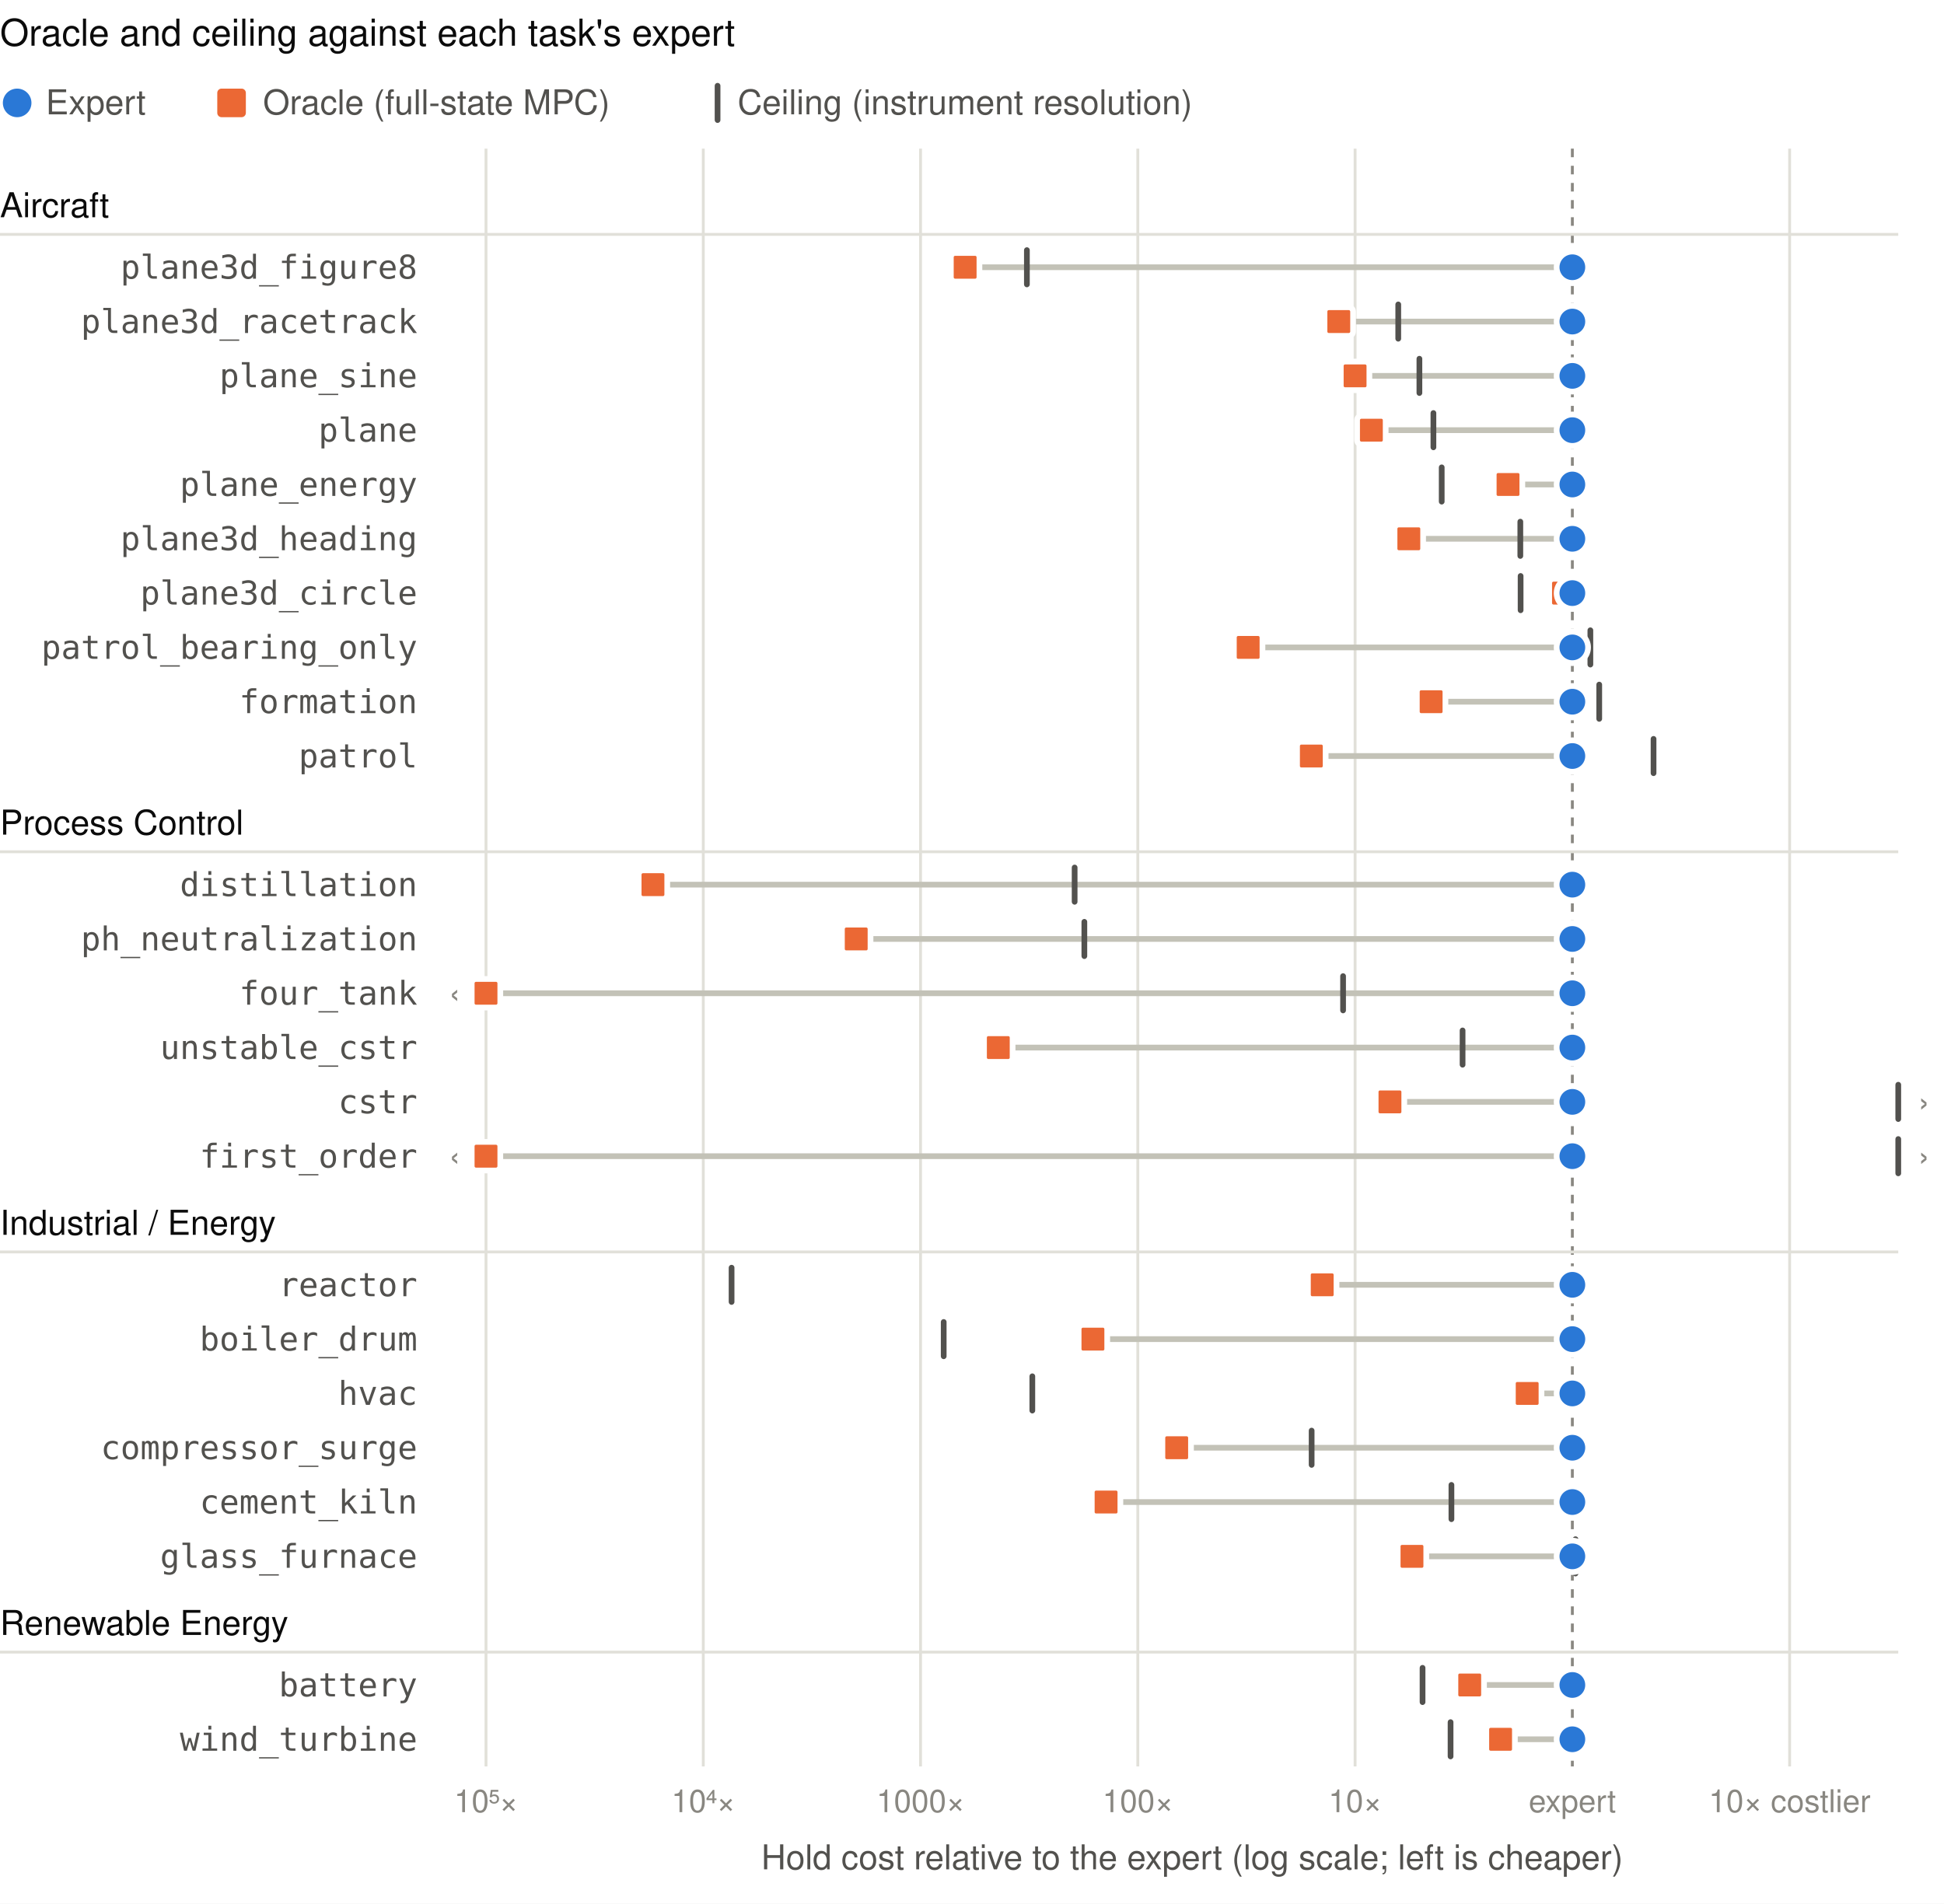
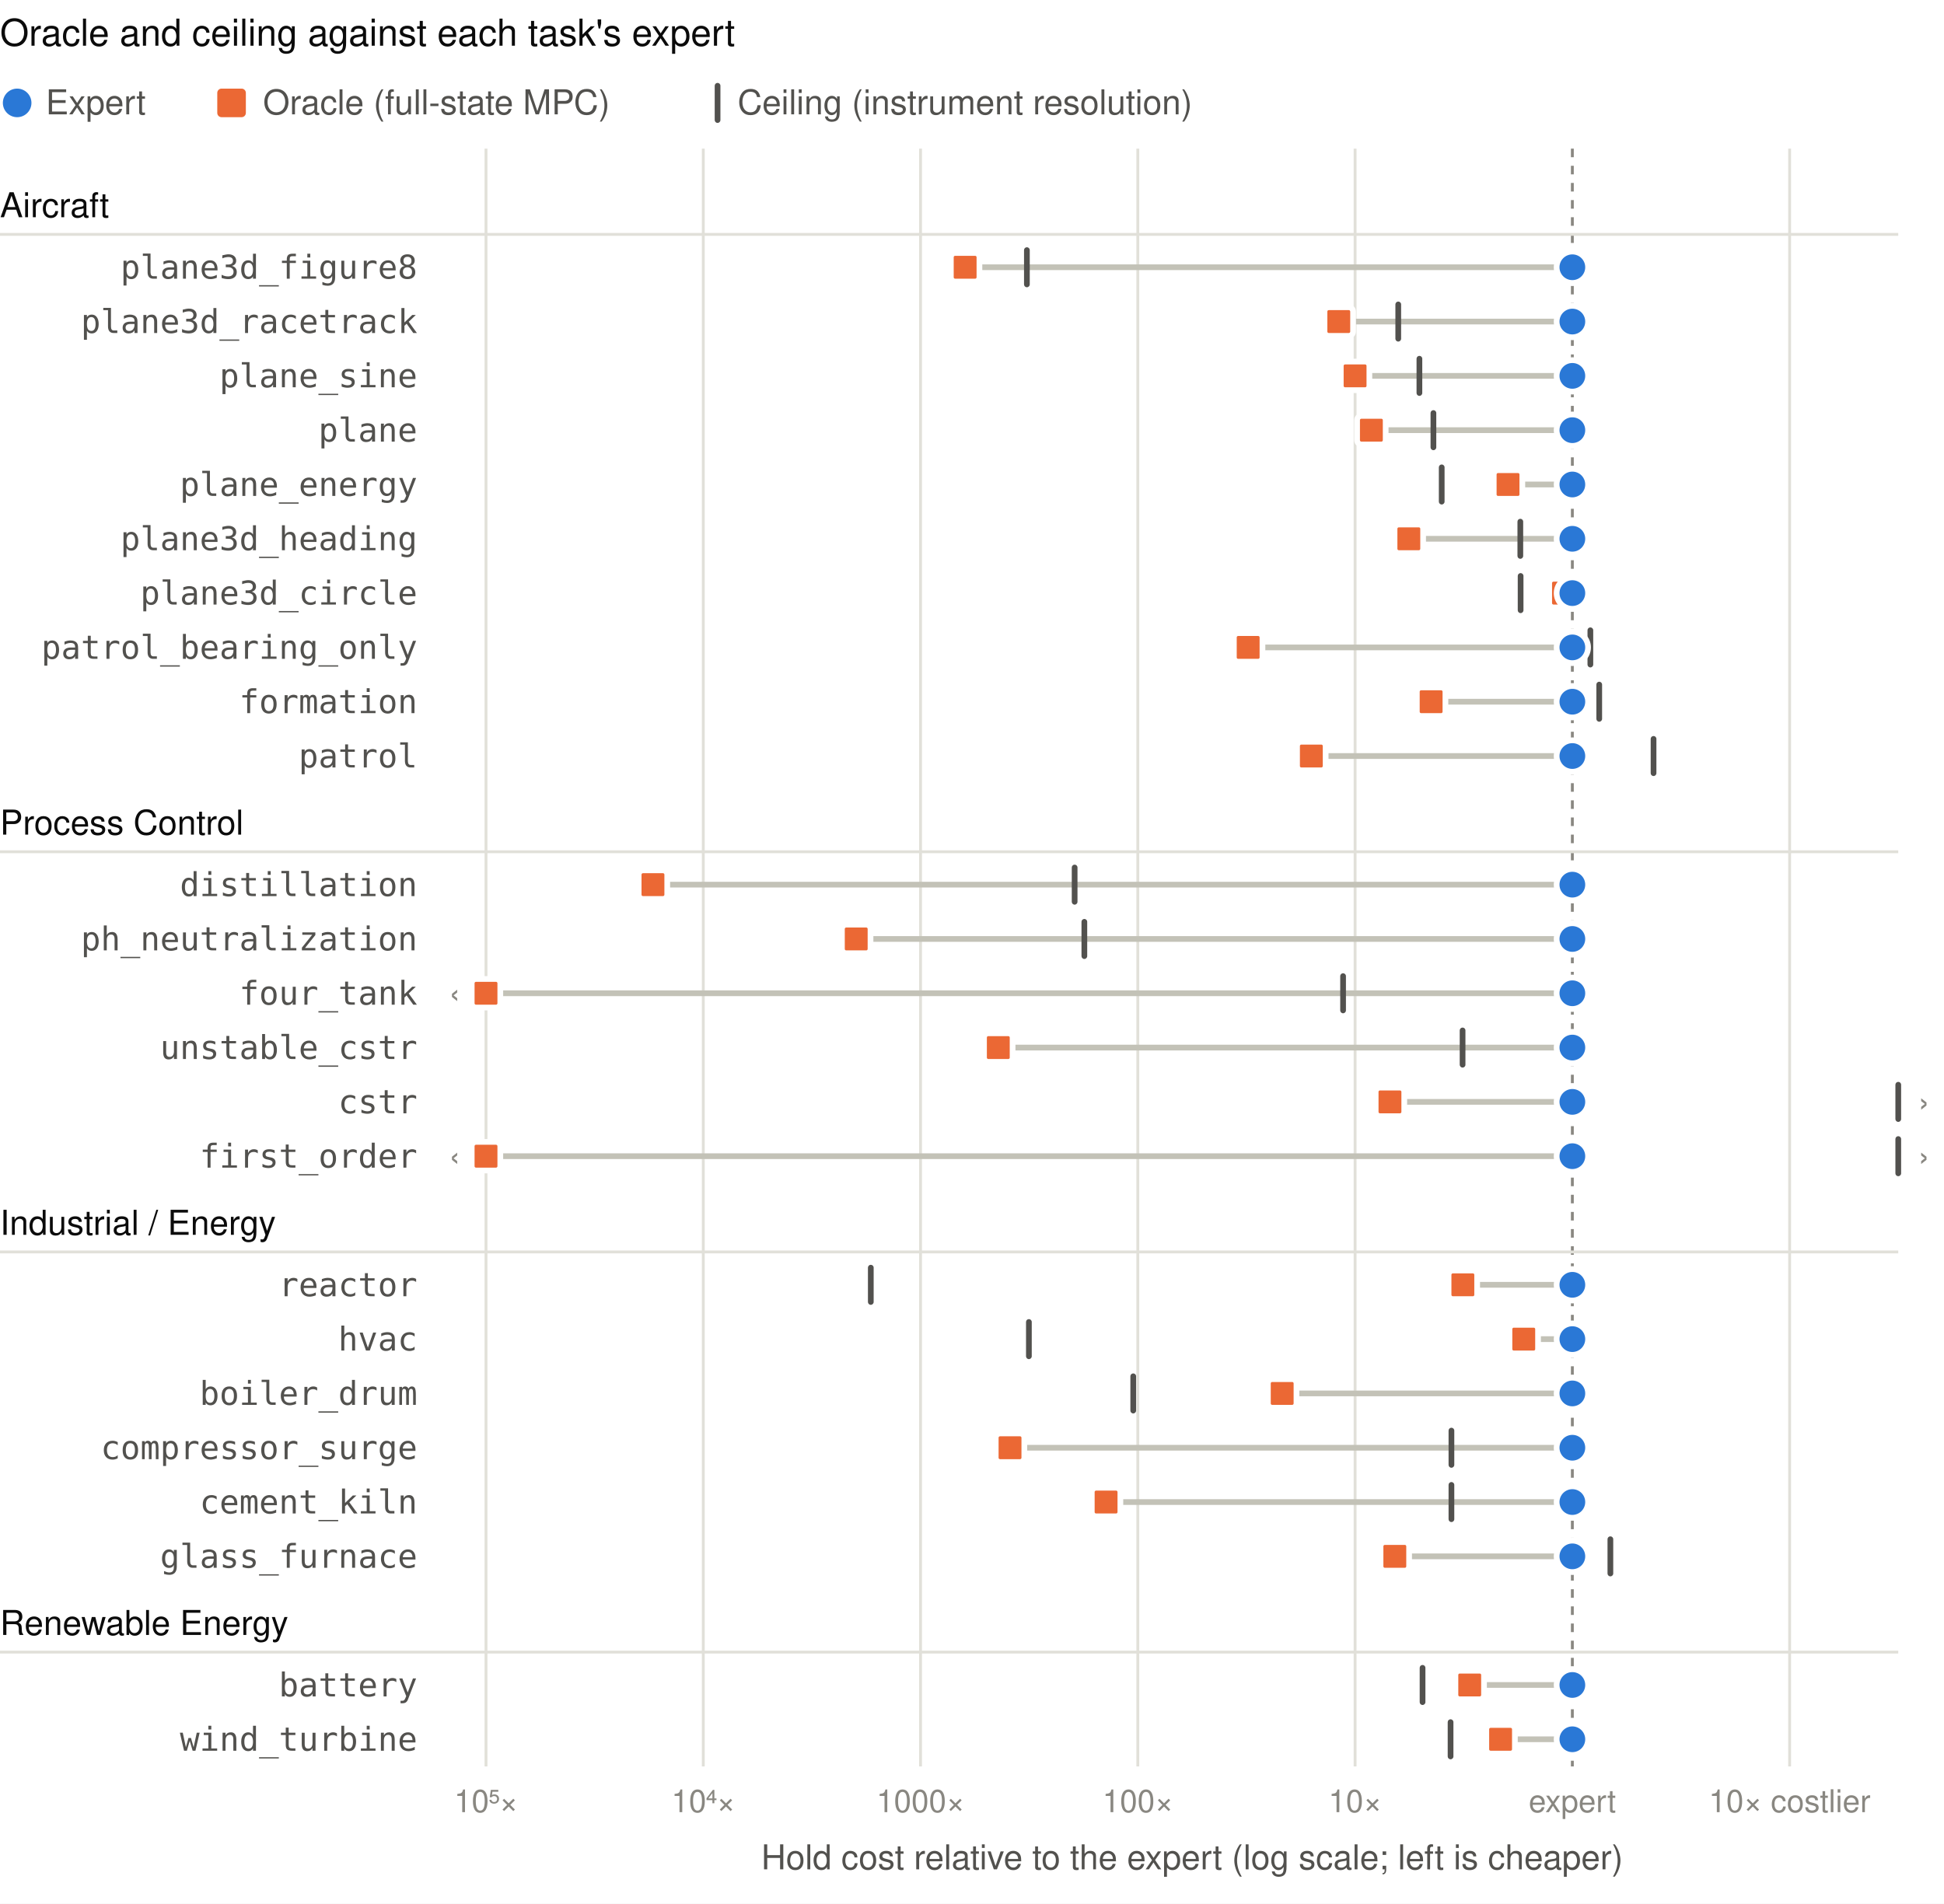
<svg xmlns="http://www.w3.org/2000/svg" viewBox="0 0 680 666" width="680" height="666" font-family="-apple-system, BlinkMacSystemFont, Segoe UI, Helvetica, Arial, sans-serif" role="img" aria-label="Each task's oracle hold cost and ceiling relative to its expert, in decades">
  <rect class="bg" width="100%" height="100%" fill="#ffffff" />
  <text x="0.0" y="16.0" font-size="13" fill="#0b0b0b" text-anchor="start" font-weight="500">Oracle and ceiling against each task's expert</text>
  <circle cx="6" cy="36" r="5" fill="#2a78d6" />
  <text x="16.0" y="40.0" font-size="12" fill="#52514e" text-anchor="start">Expert</text>
  <rect x="76" y="31" width="10" height="10" rx="1.5" fill="#eb6834" />
  <text x="92.0" y="40.0" font-size="12" fill="#52514e" text-anchor="start">Oracle (full-state MPC)</text>
  <rect x="250" y="29" width="2" height="14" rx="1" fill="#52514e" />
  <text x="258.0" y="40.0" font-size="12" fill="#52514e" text-anchor="start">Ceiling (instrument resolution)</text>
  <line x1="170.0" x2="170.0" y1="52.0" y2="618.0" stroke="#e1e0d9" />
  <text x="170.0" y="634.0" font-size="11" fill="#898781" text-anchor="middle">10⁵×</text>
  <line x1="246.0" x2="246.0" y1="52.0" y2="618.0" stroke="#e1e0d9" />
  <text x="246.0" y="634.0" font-size="11" fill="#898781" text-anchor="middle">10⁴×</text>
  <line x1="322.0" x2="322.0" y1="52.0" y2="618.0" stroke="#e1e0d9" />
  <text x="322.0" y="634.0" font-size="11" fill="#898781" text-anchor="middle">1000×</text>
  <line x1="398.0" x2="398.0" y1="52.0" y2="618.0" stroke="#e1e0d9" />
  <text x="398.0" y="634.0" font-size="11" fill="#898781" text-anchor="middle">100×</text>
  <line x1="474.0" x2="474.0" y1="52.0" y2="618.0" stroke="#e1e0d9" />
  <text x="474.0" y="634.0" font-size="11" fill="#898781" text-anchor="middle">10×</text>
  <line x1="550.0" x2="550.0" y1="52.0" y2="618.0" stroke="#898781" stroke-dasharray="3 3" />
  <text x="550.0" y="634.0" font-size="11" fill="#898781" text-anchor="middle">expert</text>
  <line x1="626.0" x2="626.0" y1="52.0" y2="618.0" stroke="#e1e0d9" />
  <text x="626.0" y="634.0" font-size="11" fill="#898781" text-anchor="middle">10× costlier</text>
  <text x="417.0" y="654.0" font-size="12" fill="#52514e" text-anchor="middle">Hold cost relative to the expert (log scale; left is cheaper)</text>
  <text x="0.0" y="76.0" font-size="12" fill="#0b0b0b" text-anchor="start" font-weight="500">Aircraft</text>
  <line x1="0" x2="664" y1="82.0" y2="82.0" stroke="#e1e0d9" />
  <g data-task="plane3d_figure8" data-oracle="-2.79" data-ceiling="-2.51">
    <text x="146.0" y="97.5" font-size="11.5" fill="#52514e" text-anchor="end" font-family="ui-monospace, SFMono-Regular, Menlo, Consolas, monospace">plane3d_figure8</text>
    <line x1="550.0" x2="337.6" y1="93.5" y2="93.5" stroke="#c3c2b7" stroke-width="2" stroke-linecap="round" />
    <rect x="358.2" y="86.5" width="2" height="14" rx="1" fill="#52514e" />
    <rect x="332.6" y="88.5" width="10" height="10" rx="1.5" fill="#eb6834" stroke="#ffffff" stroke-width="2" />
    <circle cx="550.0" cy="93.5" r="5.5" fill="#2a78d6" stroke="#ffffff" stroke-width="2" />
  </g>
  <g data-task="plane3d_racetrack" data-oracle="-1.07" data-ceiling="-0.80">
    <text x="146.0" y="116.5" font-size="11.5" fill="#52514e" text-anchor="end" font-family="ui-monospace, SFMono-Regular, Menlo, Consolas, monospace">plane3d_racetrack</text>
    <line x1="550.0" x2="468.3" y1="112.5" y2="112.5" stroke="#c3c2b7" stroke-width="2" stroke-linecap="round" />
    <rect x="488.1" y="105.5" width="2" height="14" rx="1" fill="#52514e" />
    <rect x="463.3" y="107.5" width="10" height="10" rx="1.5" fill="#eb6834" stroke="#ffffff" stroke-width="2" />
    <circle cx="550.0" cy="112.5" r="5.5" fill="#2a78d6" stroke="#ffffff" stroke-width="2" />
  </g>
  <g data-task="plane_sine" data-oracle="-1.00" data-ceiling="-0.70">
    <text x="146.0" y="135.5" font-size="11.5" fill="#52514e" text-anchor="end" font-family="ui-monospace, SFMono-Regular, Menlo, Consolas, monospace">plane_sine</text>
    <line x1="550.0" x2="474.0" y1="131.5" y2="131.5" stroke="#c3c2b7" stroke-width="2" stroke-linecap="round" />
    <rect x="495.5" y="124.5" width="2" height="14" rx="1" fill="#52514e" />
    <rect x="469.0" y="126.5" width="10" height="10" rx="1.5" fill="#eb6834" stroke="#ffffff" stroke-width="2" />
    <circle cx="550.0" cy="131.5" r="5.5" fill="#2a78d6" stroke="#ffffff" stroke-width="2" />
  </g>
  <g data-task="plane" data-oracle="-0.92" data-ceiling="-0.64">
    <text x="146.0" y="154.5" font-size="11.5" fill="#52514e" text-anchor="end" font-family="ui-monospace, SFMono-Regular, Menlo, Consolas, monospace">plane</text>
    <line x1="550.0" x2="479.7" y1="150.5" y2="150.5" stroke="#c3c2b7" stroke-width="2" stroke-linecap="round" />
    <rect x="500.4" y="143.5" width="2" height="14" rx="1" fill="#52514e" />
    <rect x="474.7" y="145.5" width="10" height="10" rx="1.5" fill="#eb6834" stroke="#ffffff" stroke-width="2" />
    <circle cx="550.0" cy="150.5" r="5.5" fill="#2a78d6" stroke="#ffffff" stroke-width="2" />
  </g>
  <g data-task="plane_energy" data-oracle="-0.30" data-ceiling="-0.60">
    <text x="146.0" y="173.5" font-size="11.5" fill="#52514e" text-anchor="end" font-family="ui-monospace, SFMono-Regular, Menlo, Consolas, monospace">plane_energy</text>
    <line x1="550.0" x2="527.5" y1="169.5" y2="169.5" stroke="#c3c2b7" stroke-width="2" stroke-linecap="round" />
    <rect x="503.3" y="162.5" width="2" height="14" rx="1" fill="#52514e" />
    <rect x="522.5" y="164.5" width="10" height="10" rx="1.5" fill="#eb6834" stroke="#ffffff" stroke-width="2" />
    <circle cx="550.0" cy="169.5" r="5.5" fill="#2a78d6" stroke="#ffffff" stroke-width="2" />
  </g>
  <g data-task="plane3d_heading" data-oracle="-0.75" data-ceiling="-0.24">
    <text x="146.0" y="192.5" font-size="11.5" fill="#52514e" text-anchor="end" font-family="ui-monospace, SFMono-Regular, Menlo, Consolas, monospace">plane3d_heading</text>
    <line x1="550.0" x2="492.8" y1="188.5" y2="188.5" stroke="#c3c2b7" stroke-width="2" stroke-linecap="round" />
    <rect x="530.8" y="181.5" width="2" height="14" rx="1" fill="#52514e" />
    <rect x="487.8" y="183.5" width="10" height="10" rx="1.5" fill="#eb6834" stroke="#ffffff" stroke-width="2" />
    <circle cx="550.0" cy="188.5" r="5.5" fill="#2a78d6" stroke="#ffffff" stroke-width="2" />
  </g>
  <g data-task="plane3d_circle" data-oracle="-0.04" data-ceiling="-0.24">
    <text x="146.0" y="211.5" font-size="11.5" fill="#52514e" text-anchor="end" font-family="ui-monospace, SFMono-Regular, Menlo, Consolas, monospace">plane3d_circle</text>
    <line x1="550.0" x2="546.9" y1="207.5" y2="207.5" stroke="#c3c2b7" stroke-width="2" stroke-linecap="round" />
    <rect x="530.9" y="200.5" width="2" height="14" rx="1" fill="#52514e" />
    <rect x="541.9" y="202.5" width="10" height="10" rx="1.5" fill="#eb6834" stroke="#ffffff" stroke-width="2" />
    <circle cx="550.0" cy="207.5" r="5.5" fill="#2a78d6" stroke="#ffffff" stroke-width="2" />
  </g>
  <g data-task="patrol_bearing_only" data-oracle="-1.49" data-ceiling="0.08">
    <text x="146.0" y="230.5" font-size="11.5" fill="#52514e" text-anchor="end" font-family="ui-monospace, SFMono-Regular, Menlo, Consolas, monospace">patrol_bearing_only</text>
    <line x1="550.0" x2="436.6" y1="226.5" y2="226.5" stroke="#c3c2b7" stroke-width="2" stroke-linecap="round" />
    <rect x="555.3" y="219.5" width="2" height="14" rx="1" fill="#52514e" />
    <rect x="431.6" y="221.5" width="10" height="10" rx="1.5" fill="#eb6834" stroke="#ffffff" stroke-width="2" />
    <circle cx="550.0" cy="226.5" r="5.5" fill="#2a78d6" stroke="#ffffff" stroke-width="2" />
  </g>
  <g data-task="formation" data-oracle="-0.65" data-ceiling="0.12">
    <text x="146.0" y="249.5" font-size="11.5" fill="#52514e" text-anchor="end" font-family="ui-monospace, SFMono-Regular, Menlo, Consolas, monospace">formation</text>
    <line x1="550.0" x2="500.6" y1="245.5" y2="245.5" stroke="#c3c2b7" stroke-width="2" stroke-linecap="round" />
    <rect x="558.4" y="238.5" width="2" height="14" rx="1" fill="#52514e" />
    <rect x="495.6" y="240.5" width="10" height="10" rx="1.5" fill="#eb6834" stroke="#ffffff" stroke-width="2" />
    <circle cx="550.0" cy="245.5" r="5.5" fill="#2a78d6" stroke="#ffffff" stroke-width="2" />
  </g>
  <g data-task="patrol" data-oracle="-1.20" data-ceiling="0.37">
    <text x="146.0" y="268.5" font-size="11.5" fill="#52514e" text-anchor="end" font-family="ui-monospace, SFMono-Regular, Menlo, Consolas, monospace">patrol</text>
    <line x1="550.0" x2="458.7" y1="264.5" y2="264.5" stroke="#c3c2b7" stroke-width="2" stroke-linecap="round" />
    <rect x="577.4" y="257.5" width="2" height="14" rx="1" fill="#52514e" />
    <rect x="453.7" y="259.5" width="10" height="10" rx="1.5" fill="#eb6834" stroke="#ffffff" stroke-width="2" />
    <circle cx="550.0" cy="264.5" r="5.5" fill="#2a78d6" stroke="#ffffff" stroke-width="2" />
  </g>
  <text x="0.0" y="292.0" font-size="12" fill="#0b0b0b" text-anchor="start" font-weight="500">Process Control</text>
  <line x1="0" x2="664" y1="298.0" y2="298.0" stroke="#e1e0d9" />
  <g data-task="distillation" data-oracle="-4.23" data-ceiling="-2.29">
    <text x="146.0" y="313.5" font-size="11.5" fill="#52514e" text-anchor="end" font-family="ui-monospace, SFMono-Regular, Menlo, Consolas, monospace">distillation</text>
    <line x1="550.0" x2="228.4" y1="309.5" y2="309.5" stroke="#c3c2b7" stroke-width="2" stroke-linecap="round" />
    <rect x="374.9" y="302.5" width="2" height="14" rx="1" fill="#52514e" />
    <rect x="223.4" y="304.5" width="10" height="10" rx="1.5" fill="#eb6834" stroke="#ffffff" stroke-width="2" />
    <circle cx="550.0" cy="309.5" r="5.5" fill="#2a78d6" stroke="#ffffff" stroke-width="2" />
  </g>
  <g data-task="ph_neutralization" data-oracle="-3.30" data-ceiling="-2.25">
    <text x="146.0" y="332.5" font-size="11.5" fill="#52514e" text-anchor="end" font-family="ui-monospace, SFMono-Regular, Menlo, Consolas, monospace">ph_neutralization</text>
    <line x1="550.0" x2="299.5" y1="328.5" y2="328.5" stroke="#c3c2b7" stroke-width="2" stroke-linecap="round" />
    <rect x="378.3" y="321.5" width="2" height="14" rx="1" fill="#52514e" />
    <rect x="294.5" y="323.5" width="10" height="10" rx="1.5" fill="#eb6834" stroke="#ffffff" stroke-width="2" />
    <circle cx="550.0" cy="328.5" r="5.5" fill="#2a78d6" stroke="#ffffff" stroke-width="2" />
  </g>
  <g data-task="four_tank" data-oracle="-8.32" data-ceiling="-1.06">
    <text x="146.0" y="351.5" font-size="11.5" fill="#52514e" text-anchor="end" font-family="ui-monospace, SFMono-Regular, Menlo, Consolas, monospace">four_tank</text>
    <line x1="550.0" x2="170.0" y1="347.5" y2="347.5" stroke="#c3c2b7" stroke-width="2" stroke-linecap="round" />
    <text x="159.0" y="351.5" font-size="12" fill="#898781" text-anchor="middle">‹</text>
    <rect x="468.8" y="340.5" width="2" height="14" rx="1" fill="#52514e" />
    <rect x="165.0" y="342.5" width="10" height="10" rx="1.5" fill="#eb6834" stroke="#ffffff" stroke-width="2" />
    <circle cx="550.0" cy="347.5" r="5.5" fill="#2a78d6" stroke="#ffffff" stroke-width="2" />
  </g>
  <g data-task="unstable_cstr" data-oracle="-2.64" data-ceiling="-0.51">
    <text x="146.0" y="370.5" font-size="11.5" fill="#52514e" text-anchor="end" font-family="ui-monospace, SFMono-Regular, Menlo, Consolas, monospace">unstable_cstr</text>
    <line x1="550.0" x2="349.2" y1="366.5" y2="366.5" stroke="#c3c2b7" stroke-width="2" stroke-linecap="round" />
    <rect x="510.6" y="359.5" width="2" height="14" rx="1" fill="#52514e" />
    <rect x="344.2" y="361.5" width="10" height="10" rx="1.5" fill="#eb6834" stroke="#ffffff" stroke-width="2" />
    <circle cx="550.0" cy="366.5" r="5.5" fill="#2a78d6" stroke="#ffffff" stroke-width="2" />
  </g>
  <g data-task="cstr" data-oracle="-0.84" data-ceiling="6.27">
    <text x="146.0" y="389.5" font-size="11.5" fill="#52514e" text-anchor="end" font-family="ui-monospace, SFMono-Regular, Menlo, Consolas, monospace">cstr</text>
    <line x1="550.0" x2="486.2" y1="385.5" y2="385.5" stroke="#c3c2b7" stroke-width="2" stroke-linecap="round" />
    <text x="673.0" y="389.5" font-size="12" fill="#898781" text-anchor="middle">›</text>
    <rect x="663.0" y="378.5" width="2" height="14" rx="1" fill="#52514e" />
    <rect x="481.2" y="380.5" width="10" height="10" rx="1.5" fill="#eb6834" stroke="#ffffff" stroke-width="2" />
    <circle cx="550.0" cy="385.5" r="5.5" fill="#2a78d6" stroke="#ffffff" stroke-width="2" />
  </g>
  <g data-task="first_order" data-oracle="off-axis" data-ceiling="9.39">
    <text x="146.0" y="408.5" font-size="11.5" fill="#52514e" text-anchor="end" font-family="ui-monospace, SFMono-Regular, Menlo, Consolas, monospace">first_order</text>
    <line x1="550.0" x2="170.0" y1="404.5" y2="404.5" stroke="#c3c2b7" stroke-width="2" stroke-linecap="round" />
    <text x="159.0" y="408.5" font-size="12" fill="#898781" text-anchor="middle">‹</text>
    <text x="673.0" y="408.5" font-size="12" fill="#898781" text-anchor="middle">›</text>
    <rect x="663.0" y="397.5" width="2" height="14" rx="1" fill="#52514e" />
    <rect x="165.0" y="399.5" width="10" height="10" rx="1.5" fill="#eb6834" stroke="#ffffff" stroke-width="2" />
    <circle cx="550.0" cy="404.5" r="5.5" fill="#2a78d6" stroke="#ffffff" stroke-width="2" />
  </g>
  <text x="0.0" y="432.0" font-size="12" fill="#0b0b0b" text-anchor="start" font-weight="500">Industrial / Energy</text>
  <line x1="0" x2="664" y1="438.0" y2="438.0" stroke="#e1e0d9" />
-   <g data-task="reactor" data-oracle="-1.15" data-ceiling="-3.87">
+   <g data-task="reactor" data-oracle="-0.50" data-ceiling="-3.23">
    <text x="146.0" y="453.5" font-size="11.5" fill="#52514e" text-anchor="end" font-family="ui-monospace, SFMono-Regular, Menlo, Consolas, monospace">reactor</text>
-     <line x1="550.0" x2="462.5" y1="449.5" y2="449.5" stroke="#c3c2b7" stroke-width="2" stroke-linecap="round" />
-     <rect x="254.9" y="442.5" width="2" height="14" rx="1" fill="#52514e" />
-     <rect x="457.5" y="444.5" width="10" height="10" rx="1.5" fill="#eb6834" stroke="#ffffff" stroke-width="2" />
+     <line x1="550.0" x2="511.7" y1="449.5" y2="449.5" stroke="#c3c2b7" stroke-width="2" stroke-linecap="round" />
+     <rect x="303.6" y="442.5" width="2" height="14" rx="1" fill="#52514e" />
+     <rect x="506.7" y="444.5" width="10" height="10" rx="1.5" fill="#eb6834" stroke="#ffffff" stroke-width="2" />
    <circle cx="550.0" cy="449.5" r="5.5" fill="#2a78d6" stroke="#ffffff" stroke-width="2" />
  </g>
-   <g data-task="boiler_drum" data-oracle="-2.21" data-ceiling="-2.89">
-     <text x="146.0" y="472.5" font-size="11.5" fill="#52514e" text-anchor="end" font-family="ui-monospace, SFMono-Regular, Menlo, Consolas, monospace">boiler_drum</text>
-     <line x1="550.0" x2="382.3" y1="468.5" y2="468.5" stroke="#c3c2b7" stroke-width="2" stroke-linecap="round" />
-     <rect x="329.1" y="461.5" width="2" height="14" rx="1" fill="#52514e" />
-     <rect x="377.3" y="463.5" width="10" height="10" rx="1.5" fill="#eb6834" stroke="#ffffff" stroke-width="2" />
+   <g data-task="hvac" data-oracle="-0.22" data-ceiling="-2.50">
+     <text x="146.0" y="472.5" font-size="11.5" fill="#52514e" text-anchor="end" font-family="ui-monospace, SFMono-Regular, Menlo, Consolas, monospace">hvac</text>
+     <line x1="550.0" x2="533.0" y1="468.5" y2="468.5" stroke="#c3c2b7" stroke-width="2" stroke-linecap="round" />
+     <rect x="358.9" y="461.5" width="2" height="14" rx="1" fill="#52514e" />
+     <rect x="528.0" y="463.5" width="10" height="10" rx="1.5" fill="#eb6834" stroke="#ffffff" stroke-width="2" />
    <circle cx="550.0" cy="468.5" r="5.5" fill="#2a78d6" stroke="#ffffff" stroke-width="2" />
  </g>
-   <g data-task="hvac" data-oracle="-0.21" data-ceiling="-2.49">
-     <text x="146.0" y="491.5" font-size="11.5" fill="#52514e" text-anchor="end" font-family="ui-monospace, SFMono-Regular, Menlo, Consolas, monospace">hvac</text>
-     <line x1="550.0" x2="534.2" y1="487.5" y2="487.5" stroke="#c3c2b7" stroke-width="2" stroke-linecap="round" />
-     <rect x="360.1" y="480.5" width="2" height="14" rx="1" fill="#52514e" />
-     <rect x="529.2" y="482.5" width="10" height="10" rx="1.5" fill="#eb6834" stroke="#ffffff" stroke-width="2" />
+   <g data-task="boiler_drum" data-oracle="-1.34" data-ceiling="-2.02">
+     <text x="146.0" y="491.5" font-size="11.5" fill="#52514e" text-anchor="end" font-family="ui-monospace, SFMono-Regular, Menlo, Consolas, monospace">boiler_drum</text>
+     <line x1="550.0" x2="448.5" y1="487.5" y2="487.5" stroke="#c3c2b7" stroke-width="2" stroke-linecap="round" />
+     <rect x="395.4" y="480.5" width="2" height="14" rx="1" fill="#52514e" />
+     <rect x="443.5" y="482.5" width="10" height="10" rx="1.5" fill="#eb6834" stroke="#ffffff" stroke-width="2" />
    <circle cx="550.0" cy="487.5" r="5.5" fill="#2a78d6" stroke="#ffffff" stroke-width="2" />
  </g>
-   <g data-task="compressor_surge" data-oracle="-1.82" data-ceiling="-1.20">
+   <g data-task="compressor_surge" data-oracle="-2.59" data-ceiling="-0.56">
    <text x="146.0" y="510.5" font-size="11.5" fill="#52514e" text-anchor="end" font-family="ui-monospace, SFMono-Regular, Menlo, Consolas, monospace">compressor_surge</text>
-     <line x1="550.0" x2="411.6" y1="506.5" y2="506.5" stroke="#c3c2b7" stroke-width="2" stroke-linecap="round" />
-     <rect x="457.8" y="499.5" width="2" height="14" rx="1" fill="#52514e" />
-     <rect x="406.6" y="501.5" width="10" height="10" rx="1.5" fill="#eb6834" stroke="#ffffff" stroke-width="2" />
+     <line x1="550.0" x2="353.3" y1="506.5" y2="506.5" stroke="#c3c2b7" stroke-width="2" stroke-linecap="round" />
+     <rect x="506.7" y="499.5" width="2" height="14" rx="1" fill="#52514e" />
+     <rect x="348.3" y="501.5" width="10" height="10" rx="1.5" fill="#eb6834" stroke="#ffffff" stroke-width="2" />
    <circle cx="550.0" cy="506.5" r="5.5" fill="#2a78d6" stroke="#ffffff" stroke-width="2" />
  </g>
  <g data-task="cement_kiln" data-oracle="-2.15" data-ceiling="-0.56">
    <text x="146.0" y="529.5" font-size="11.5" fill="#52514e" text-anchor="end" font-family="ui-monospace, SFMono-Regular, Menlo, Consolas, monospace">cement_kiln</text>
    <line x1="550.0" x2="386.9" y1="525.5" y2="525.5" stroke="#c3c2b7" stroke-width="2" stroke-linecap="round" />
    <rect x="506.7" y="518.5" width="2" height="14" rx="1" fill="#52514e" />
    <rect x="381.9" y="520.5" width="10" height="10" rx="1.5" fill="#eb6834" stroke="#ffffff" stroke-width="2" />
    <circle cx="550.0" cy="525.5" r="5.5" fill="#2a78d6" stroke="#ffffff" stroke-width="2" />
  </g>
-   <g data-task="glass_furnace" data-oracle="-0.74" data-ceiling="0.01">
+   <g data-task="glass_furnace" data-oracle="-0.82" data-ceiling="0.18">
    <text x="146.0" y="548.5" font-size="11.5" fill="#52514e" text-anchor="end" font-family="ui-monospace, SFMono-Regular, Menlo, Consolas, monospace">glass_furnace</text>
-     <line x1="550.0" x2="493.9" y1="544.5" y2="544.5" stroke="#c3c2b7" stroke-width="2" stroke-linecap="round" />
-     <rect x="550.1" y="537.5" width="2" height="14" rx="1" fill="#52514e" />
-     <rect x="488.9" y="539.5" width="10" height="10" rx="1.5" fill="#eb6834" stroke="#ffffff" stroke-width="2" />
+     <line x1="550.0" x2="487.9" y1="544.5" y2="544.5" stroke="#c3c2b7" stroke-width="2" stroke-linecap="round" />
+     <rect x="562.3" y="537.5" width="2" height="14" rx="1" fill="#52514e" />
+     <rect x="482.9" y="539.5" width="10" height="10" rx="1.5" fill="#eb6834" stroke="#ffffff" stroke-width="2" />
    <circle cx="550.0" cy="544.5" r="5.5" fill="#2a78d6" stroke="#ffffff" stroke-width="2" />
  </g>
  <text x="0.0" y="572.0" font-size="12" fill="#0b0b0b" text-anchor="start" font-weight="500">Renewable Energy</text>
  <line x1="0" x2="664" y1="578.0" y2="578.0" stroke="#e1e0d9" />
  <g data-task="battery" data-oracle="-0.47" data-ceiling="-0.69">
    <text x="146.0" y="593.5" font-size="11.5" fill="#52514e" text-anchor="end" font-family="ui-monospace, SFMono-Regular, Menlo, Consolas, monospace">battery</text>
    <line x1="550.0" x2="514.1" y1="589.5" y2="589.5" stroke="#c3c2b7" stroke-width="2" stroke-linecap="round" />
    <rect x="496.6" y="582.5" width="2" height="14" rx="1" fill="#52514e" />
    <rect x="509.1" y="584.5" width="10" height="10" rx="1.5" fill="#eb6834" stroke="#ffffff" stroke-width="2" />
    <circle cx="550.0" cy="589.5" r="5.5" fill="#2a78d6" stroke="#ffffff" stroke-width="2" />
  </g>
  <g data-task="wind_turbine" data-oracle="-0.33" data-ceiling="-0.56">
    <text x="146.0" y="612.5" font-size="11.5" fill="#52514e" text-anchor="end" font-family="ui-monospace, SFMono-Regular, Menlo, Consolas, monospace">wind_turbine</text>
    <line x1="550.0" x2="524.9" y1="608.5" y2="608.5" stroke="#c3c2b7" stroke-width="2" stroke-linecap="round" />
    <rect x="506.4" y="601.5" width="2" height="14" rx="1" fill="#52514e" />
    <rect x="519.9" y="603.5" width="10" height="10" rx="1.5" fill="#eb6834" stroke="#ffffff" stroke-width="2" />
    <circle cx="550.0" cy="608.5" r="5.5" fill="#2a78d6" stroke="#ffffff" stroke-width="2" />
  </g>
</svg>
